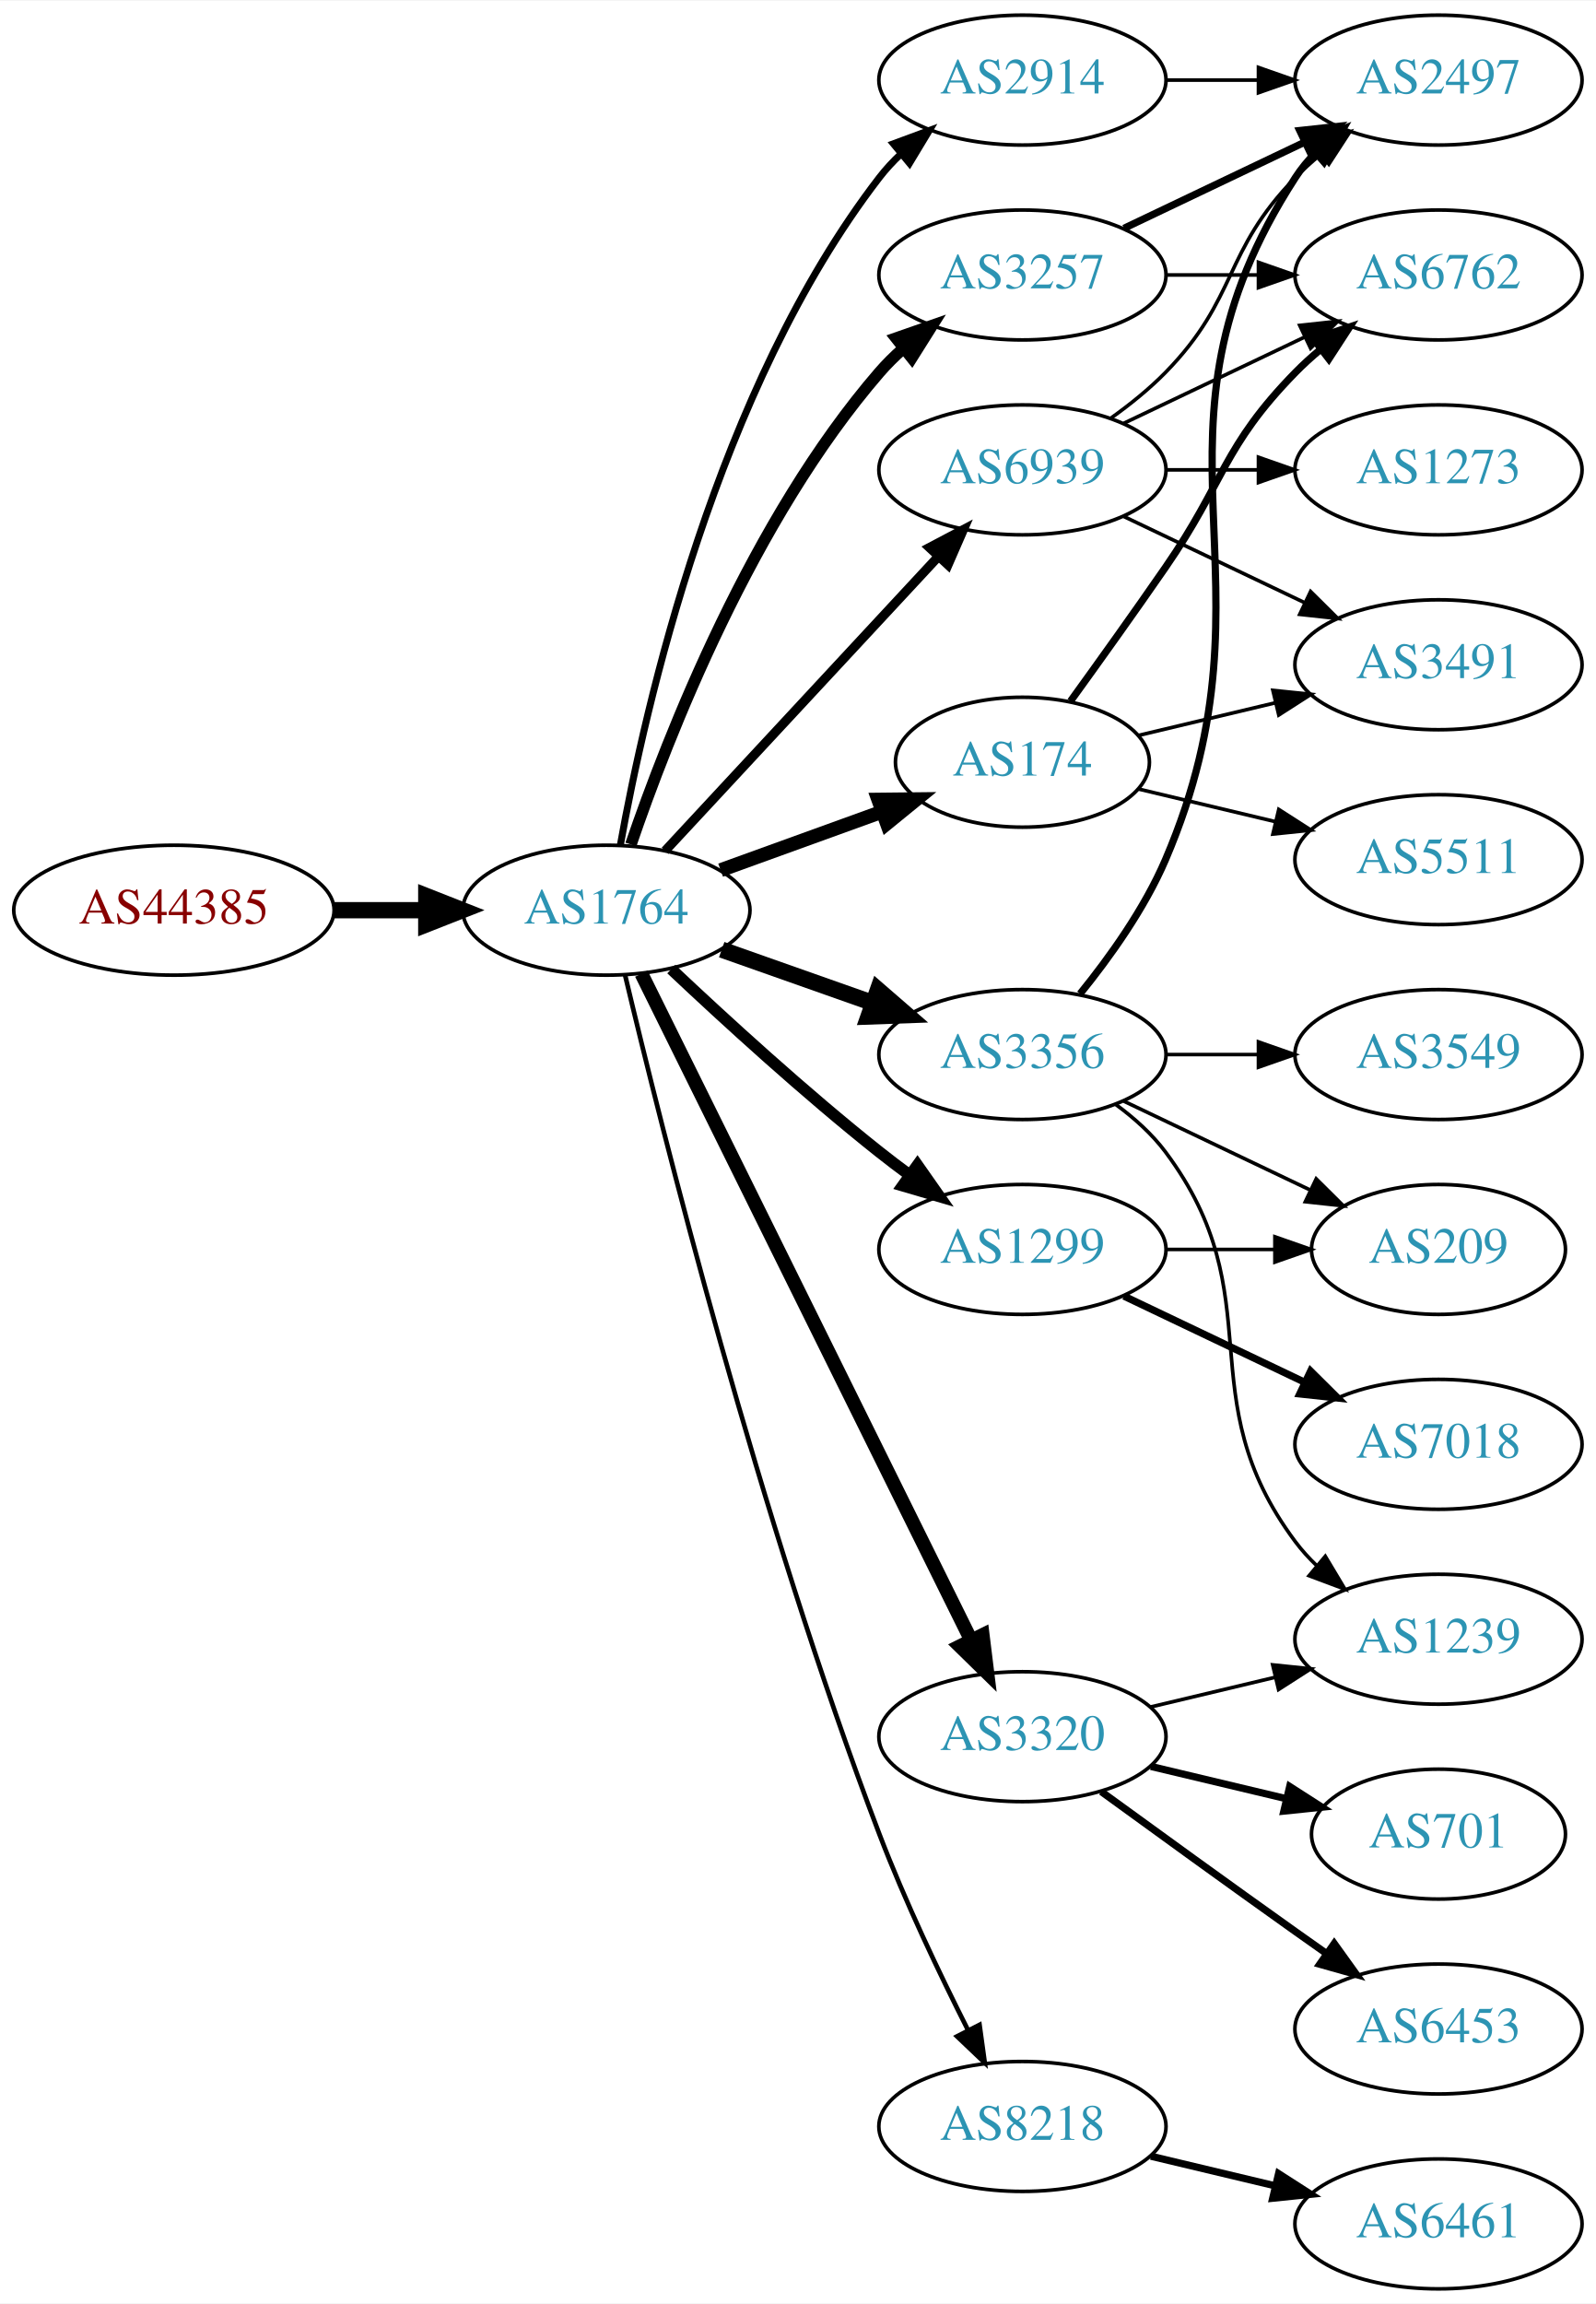
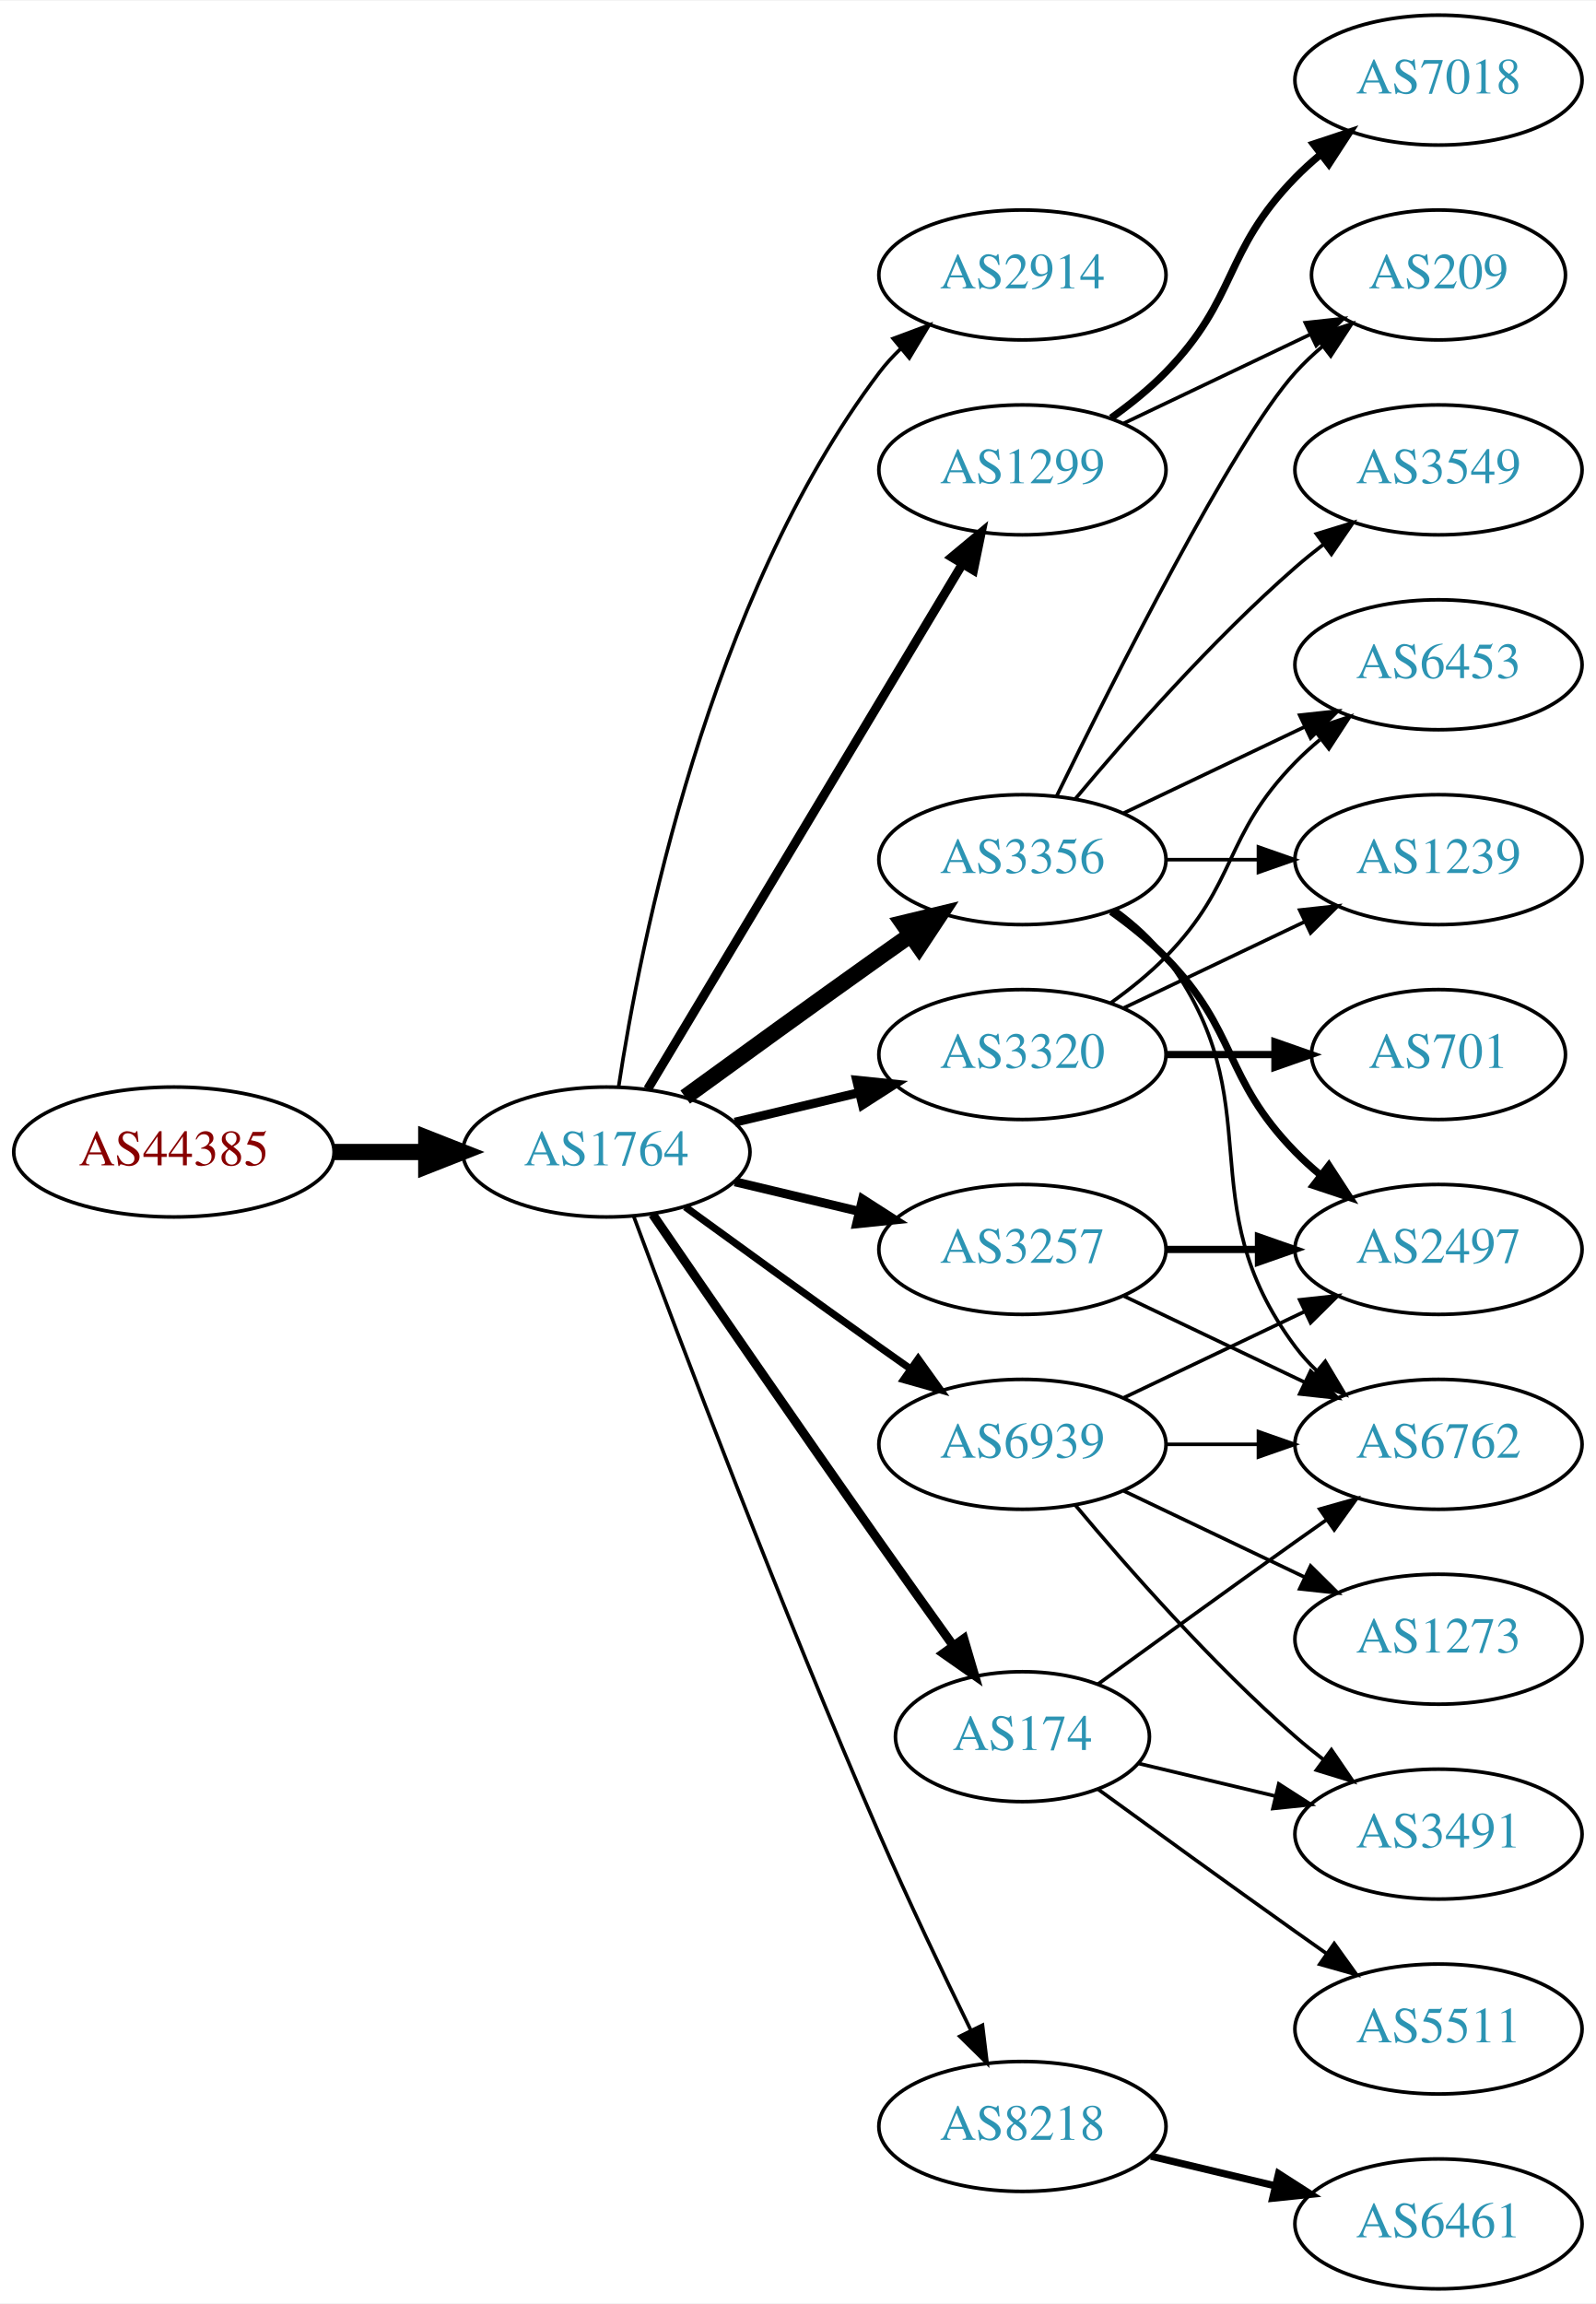
<svg xmlns="http://www.w3.org/2000/svg" xmlns:xlink="http://www.w3.org/1999/xlink" width="442pt" height="638pt" viewBox="0.00 0.00 442.27 638.00">
  <g id="graph0" class="graph" transform="scale(1 1) rotate(0) translate(4 634)">
    <polygon fill="white" stroke="none" points="-4,4 -4,-634 438.271,-634 438.271,4 -4,4" />
    <g id="node1" class="node">
      <g id="a_node1">
        <a xlink:href="/asn/44385" xlink:title="AS44385 ~ NA-NET Communications GmbH [AT]">
-           <ellipse fill="#ffffff" stroke="black" cx="44.196" cy="-382" rx="44.393" ry="18" />
-           <text text-anchor="middle" x="44.196" y="-378.3" font-family="Times,serif" font-size="14.00" fill="#880000">AS44385</text>
+           <ellipse fill="#ffffff" stroke="black" cx="44.196" cy="-315" rx="44.393" ry="18" />
+           <text text-anchor="middle" x="44.196" y="-311.3" font-family="Times,serif" font-size="14.00" fill="#880000">AS44385</text>
        </a>
      </g>
    </g>
    <g id="node2" class="node">
      <g id="a_node2">
        <a xlink:href="/asn/1764" xlink:title="AS1764 ~ NEXTLAYER-AS [AT]">
-           <ellipse fill="#ffffff" stroke="black" cx="164.039" cy="-382" rx="39.794" ry="18" />
-           <text text-anchor="middle" x="164.039" y="-378.3" font-family="Times,serif" font-size="14.00" fill="#2c94b3">AS1764</text>
+           <ellipse fill="#ffffff" stroke="black" cx="164.039" cy="-315" rx="39.794" ry="18" />
+           <text text-anchor="middle" x="164.039" y="-311.3" font-family="Times,serif" font-size="14.00" fill="#2c94b3">AS1764</text>
        </a>
      </g>
    </g>
    <g id="edge1" class="edge">
-       <path fill="none" stroke="black" stroke-width="4.5" d="M88.407,-382C96.72,-382 105.482,-382 113.965,-382" />
-       <polygon fill="black" stroke="black" stroke-width="4.5" points="114.123,-385.938 124.123,-382 114.123,-378.063 114.123,-385.938" />
+       <path fill="none" stroke="black" stroke-width="4.5" d="M88.407,-315C96.72,-315 105.482,-315 113.965,-315" />
+       <polygon fill="black" stroke="black" stroke-width="4.5" points="114.123,-318.938 124.123,-315 114.123,-311.063 114.123,-318.938" />
    </g>
    <g id="node3" class="node">
      <g id="a_node3">
        <a xlink:href="/asn/2914" xlink:title="AS2914 ~ NTT America, Inc. [US]">
-           <ellipse fill="#ffffff" stroke="black" cx="279.332" cy="-612" rx="39.794" ry="18" />
-           <text text-anchor="middle" x="279.332" y="-608.3" font-family="Times,serif" font-size="14.00" fill="#2c94b3">AS2914</text>
+           <ellipse fill="#ffffff" stroke="black" cx="279.332" cy="-558" rx="39.794" ry="18" />
+           <text text-anchor="middle" x="279.332" y="-554.3" font-family="Times,serif" font-size="14.00" fill="#2c94b3">AS2914</text>
        </a>
      </g>
    </g>
    <g id="edge2" class="edge">
-       <path fill="none" stroke="black" stroke-width="1.929" d="M167.91,-400.041C174.665,-437.782 194.525,-526.411 239.685,-585 241.465,-587.309 243.498,-589.499 245.679,-591.557" />
-       <polygon fill="black" stroke="black" stroke-width="1.929" points="243.576,-594.359 253.513,-598.033 248.036,-588.964 243.576,-594.359" />
+       <path fill="none" stroke="black" d="M167.415,-332.986C173.389,-372.422 192.1,-467.995 239.685,-531 241.442,-533.327 243.459,-535.529 245.629,-537.596" />
+       <polygon fill="black" stroke="black" points="243.513,-540.389 253.441,-544.088 247.987,-535.005 243.513,-540.389" />
    </g>
    <g id="node4" class="node">
      <g id="a_node4">
-         <a xlink:href="/asn/1299" xlink:title="AS1299 ~ Telia Carrier [EU]">
-           <ellipse fill="#ffffff" stroke="black" cx="279.332" cy="-288" rx="39.794" ry="18" />
-           <text text-anchor="middle" x="279.332" y="-284.3" font-family="Times,serif" font-size="14.00" fill="#2c94b3">AS1299</text>
+         <a xlink:href="/asn/3356" xlink:title="AS3356 ~ Level 3 Parent, LLC [US]">
+           <ellipse fill="#ffffff" stroke="black" cx="279.332" cy="-396" rx="39.794" ry="18" />
+           <text text-anchor="middle" x="279.332" y="-392.3" font-family="Times,serif" font-size="14.00" fill="#2c94b3">AS3356</text>
        </a>
      </g>
    </g>
    <g id="edge3" class="edge">
-       <path fill="none" stroke="black" stroke-width="3.214" d="M182.014,-365.68C196.816,-351.716 219.085,-331.342 239.685,-315 242.396,-312.849 245.266,-310.672 248.168,-308.537" />
-       <polygon fill="black" stroke="black" stroke-width="3.214" points="250.242,-311.356 256.327,-302.683 246.162,-305.669 250.242,-311.356" />
+       <path fill="none" stroke="black" stroke-width="4.5" d="M185.887,-330.222C200.821,-341.091 221.435,-356.025 239.685,-369 242.506,-371.005 245.449,-373.085 248.397,-375.159" />
+       <polygon fill="black" stroke="black" stroke-width="4.5" points="246.173,-378.409 256.621,-380.926 250.694,-371.961 246.173,-378.409" />
    </g>
    <g id="node5" class="node">
      <g id="a_node5">
-         <a xlink:href="/asn/174" xlink:title="AS174 ~ Cogent Communications [US]">
-           <ellipse fill="#ffffff" stroke="black" cx="279.332" cy="-423" rx="35.194" ry="18" />
-           <text text-anchor="middle" x="279.332" y="-419.3" font-family="Times,serif" font-size="14.00" fill="#2c94b3">AS174</text>
+         <a xlink:href="/asn/1299" xlink:title="AS1299 ~ Telia Carrier [EU]">
+           <ellipse fill="#ffffff" stroke="black" cx="279.332" cy="-504" rx="39.794" ry="18" />
+           <text text-anchor="middle" x="279.332" y="-500.3" font-family="Times,serif" font-size="14.00" fill="#2c94b3">AS1299</text>
        </a>
      </g>
    </g>
    <g id="edge4" class="edge">
-       <path fill="none" stroke="black" stroke-width="3.857" d="M195.697,-393.095C209.434,-398.067 225.775,-403.98 240.284,-409.231" />
-       <polygon fill="black" stroke="black" stroke-width="3.857" points="239.387,-412.628 249.982,-412.74 241.77,-406.046 239.387,-412.628" />
+       <path fill="none" stroke="black" stroke-width="2.5" d="M175.494,-332.442C195.475,-365.775 239.18,-438.686 262.666,-477.866" />
+       <polygon fill="black" stroke="black" stroke-width="2.5" points="259.758,-479.823 267.902,-486.6 265.762,-476.224 259.758,-479.823" />
    </g>
    <g id="node6" class="node">
      <g id="a_node6">
+         <a xlink:href="/asn/3320" xlink:title="AS3320 ~ DTAG [DE]">
+           <ellipse fill="#ffffff" stroke="black" cx="279.332" cy="-342" rx="39.794" ry="18" />
+           <text text-anchor="middle" x="279.332" y="-338.3" font-family="Times,serif" font-size="14.00" fill="#2c94b3">AS3320</text>
+         </a>
+       </g>
+     </g>
+     <g id="edge5" class="edge">
+       <path fill="none" stroke="black" stroke-width="2.5" d="M199.646,-323.248C210.517,-325.838 222.671,-328.735 234.114,-331.462" />
+       <polygon fill="black" stroke="black" stroke-width="2.5" points="233.397,-334.889 243.936,-333.803 235.02,-328.08 233.397,-334.889" />
+     </g>
+     <g id="node7" class="node">
+       <g id="a_node7">
+         <a xlink:href="/asn/174" xlink:title="AS174 ~ Cogent Communications [US]">
+           <ellipse fill="#ffffff" stroke="black" cx="279.332" cy="-153" rx="35.194" ry="18" />
+           <text text-anchor="middle" x="279.332" y="-149.3" font-family="Times,serif" font-size="14.00" fill="#2c94b3">AS174</text>
+         </a>
+       </g>
+     </g>
+     <g id="edge6" class="edge">
+       <path fill="none" stroke="black" stroke-width="2.5" d="M176.846,-297.731C191.489,-276.358 217.262,-238.88 239.685,-207 246.32,-197.567 253.67,-187.261 260.164,-178.205" />
+       <polygon fill="black" stroke="black" stroke-width="2.5" points="263.085,-180.138 266.076,-169.974 257.399,-176.054 263.085,-180.138" />
+     </g>
+     <g id="node8" class="node">
+       <g id="a_node8">
        <a xlink:href="/asn/8218" xlink:title="AS8218 ~ legacy Neotelecoms [FR]">
          <ellipse fill="#ffffff" stroke="black" cx="279.332" cy="-45" rx="39.794" ry="18" />
          <text text-anchor="middle" x="279.332" y="-41.3" font-family="Times,serif" font-size="14.00" fill="#2c94b3">AS8218</text>
        </a>
      </g>
    </g>
-     <g id="edge5" class="edge">
-       <path fill="none" stroke="black" stroke-width="1.286" d="M169.227,-363.983C179.281,-321.713 206.435,-213.158 239.685,-126 246.768,-107.434 256.385,-87.264 264.253,-71.696" />
-       <polygon fill="black" stroke="black" stroke-width="1.286" points="267.442,-73.148 268.888,-62.653 261.212,-69.956 267.442,-73.148" />
-     </g>
-     <g id="node7" class="node">
-       <g id="a_node7">
-         <a xlink:href="/asn/3257" xlink:title="AS3257 ~ GTT [DE]">
-           <ellipse fill="#ffffff" stroke="black" cx="279.332" cy="-558" rx="39.794" ry="18" />
-           <text text-anchor="middle" x="279.332" y="-554.3" font-family="Times,serif" font-size="14.00" fill="#2c94b3">AS3257</text>
-         </a>
-       </g>
-     </g>
-     <g id="edge6" class="edge">
-       <path fill="none" stroke="black" stroke-width="3.214" d="M170.837,-400.196C181.036,-430.077 204.496,-490.284 239.685,-531 241.642,-533.264 243.828,-535.432 246.138,-537.486" />
-       <polygon fill="black" stroke="black" stroke-width="3.214" points="244.313,-540.507 254.317,-543.998 248.674,-535.031 244.313,-540.507" />
-     </g>
-     <g id="node8" class="node">
-       <g id="a_node8">
-         <a xlink:href="/asn/3356" xlink:title="AS3356 ~ Level 3 Parent, LLC [US]">
-           <ellipse fill="#ffffff" stroke="black" cx="279.332" cy="-342" rx="39.794" ry="18" />
-           <text text-anchor="middle" x="279.332" y="-338.3" font-family="Times,serif" font-size="14.00" fill="#2c94b3">AS3356</text>
-         </a>
-       </g>
-     </g>
    <g id="edge7" class="edge">
-       <path fill="none" stroke="black" stroke-width="4.5" d="M195.996,-371.07C208.86,-366.528 223.966,-361.195 237.702,-356.345" />
-       <polygon fill="black" stroke="black" stroke-width="4.5" points="239.293,-359.959 247.411,-352.917 236.671,-352.533 239.293,-359.959" />
+       <path fill="none" stroke="black" d="M171.632,-297.113C184.176,-263.364 212.644,-188.104 239.685,-126 247.669,-107.663 257.363,-87.351 265.044,-71.654" />
+       <polygon fill="black" stroke="black" points="268.257,-73.053 269.534,-62.536 261.976,-69.961 268.257,-73.053" />
    </g>
    <g id="node9" class="node">
      <g id="a_node9">
-         <a xlink:href="/asn/3320" xlink:title="AS3320 ~ DTAG [DE]">
-           <ellipse fill="#ffffff" stroke="black" cx="279.332" cy="-153" rx="39.794" ry="18" />
-           <text text-anchor="middle" x="279.332" y="-149.3" font-family="Times,serif" font-size="14.00" fill="#2c94b3">AS3320</text>
+         <a xlink:href="/asn/3257" xlink:title="AS3257 ~ GTT [DE]">
+           <ellipse fill="#ffffff" stroke="black" cx="279.332" cy="-288" rx="39.794" ry="18" />
+           <text text-anchor="middle" x="279.332" y="-284.3" font-family="Times,serif" font-size="14.00" fill="#2c94b3">AS3257</text>
        </a>
      </g>
    </g>
    <g id="edge8" class="edge">
-       <path fill="none" stroke="black" stroke-width="3.857" d="M173.74,-364.411C193.47,-324.532 241.7,-227.043 265.129,-179.687" />
-       <polygon fill="black" stroke="black" stroke-width="3.857" points="268.303,-181.164 269.6,-170.649 262.029,-178.06 268.303,-181.164" />
+       <path fill="none" stroke="black" stroke-width="2.5" d="M199.646,-306.752C210.517,-304.162 222.671,-301.265 234.114,-298.538" />
+       <polygon fill="black" stroke="black" stroke-width="2.5" points="235.02,-301.92 243.936,-296.197 233.397,-295.111 235.02,-301.92" />
    </g>
    <g id="node10" class="node">
      <g id="a_node10">
        <a xlink:href="/asn/6939" xlink:title="AS6939 ~ Hurricane Electric LLC [US]">
-           <ellipse fill="#ffffff" stroke="black" cx="279.332" cy="-504" rx="39.794" ry="18" />
-           <text text-anchor="middle" x="279.332" y="-500.3" font-family="Times,serif" font-size="14.00" fill="#2c94b3">AS6939</text>
+           <ellipse fill="#ffffff" stroke="black" cx="279.332" cy="-234" rx="39.794" ry="18" />
+           <text text-anchor="middle" x="279.332" y="-230.3" font-family="Times,serif" font-size="14.00" fill="#2c94b3">AS6939</text>
        </a>
      </g>
    </g>
    <g id="edge9" class="edge">
-       <path fill="none" stroke="black" stroke-width="2.571" d="M180.318,-398.453C199.829,-419.464 233.737,-455.978 256.108,-480.068" />
-       <polygon fill="black" stroke="black" stroke-width="2.571" points="253.563,-482.472 262.933,-487.418 258.693,-477.708 253.563,-482.472" />
+       <path fill="none" stroke="black" stroke-width="2" d="M185.887,-299.778C200.821,-288.909 221.435,-273.975 239.685,-261 242.506,-258.995 245.449,-256.915 248.397,-254.841" />
+       <polygon fill="black" stroke="black" stroke-width="2" points="250.443,-257.681 256.621,-249.074 246.424,-251.95 250.443,-257.681" />
+     </g>
+     <g id="node11" class="node">
+       <g id="a_node11">
+         <a xlink:href="/asn/6762" xlink:title="AS6762 ~ TELECOM ITALIA SPARKLE S.p.A. [IT]">
+           <ellipse fill="#ffffff" stroke="black" cx="394.625" cy="-234" rx="39.794" ry="18" />
+           <text text-anchor="middle" x="394.625" y="-230.3" font-family="Times,serif" font-size="14.00" fill="#2c94b3">AS6762</text>
+         </a>
+       </g>
+     </g>
+     <g id="edge10" class="edge">
+       <path fill="none" stroke="black" d="M305.262,-382.118C310.338,-378.389 315.256,-373.984 318.978,-369 349.249,-328.458 324.707,-301.542 354.978,-261 356.723,-258.664 358.73,-256.455 360.893,-254.383" />
+       <polygon fill="black" stroke="black" points="363.253,-256.973 368.694,-247.882 358.771,-251.595 363.253,-256.973" />
+     </g>
+     <g id="node12" class="node">
+       <g id="a_node12">
+         <a xlink:href="/asn/1239" xlink:title="AS1239 ~ Sprint [US]">
+           <ellipse fill="#ffffff" stroke="black" cx="394.625" cy="-396" rx="39.794" ry="18" />
+           <text text-anchor="middle" x="394.625" y="-392.3" font-family="Times,serif" font-size="14.00" fill="#2c94b3">AS1239</text>
+         </a>
+       </g>
+     </g>
+     <g id="edge11" class="edge">
+       <path fill="none" stroke="black" d="M319.004,-396C327.207,-396 335.971,-396 344.503,-396" />
+       <polygon fill="black" stroke="black" points="344.742,-399.5 354.742,-396 344.742,-392.5 344.742,-399.5" />
    </g>
    <g id="node13" class="node">
      <g id="a_node13">
-         <a xlink:href="/asn/2497" xlink:title="AS2497 ~ Internet Initiative Japan Inc. [JP]">
-           <ellipse fill="#ffffff" stroke="black" cx="394.625" cy="-612" rx="39.794" ry="18" />
-           <text text-anchor="middle" x="394.625" y="-608.3" font-family="Times,serif" font-size="14.00" fill="#2c94b3">AS2497</text>
+         <a xlink:href="/asn/3549" xlink:title="AS3549 ~ Level 3 Parent, LLC [US]">
+           <ellipse fill="#ffffff" stroke="black" cx="394.625" cy="-504" rx="39.794" ry="18" />
+           <text text-anchor="middle" x="394.625" y="-500.3" font-family="Times,serif" font-size="14.00" fill="#2c94b3">AS3549</text>
        </a>
      </g>
    </g>
    <g id="edge12" class="edge">
-       <path fill="none" stroke="black" d="M319.004,-612C327.207,-612 335.971,-612 344.503,-612" />
-       <polygon fill="black" stroke="black" points="344.742,-615.5 354.742,-612 344.742,-608.5 344.742,-615.5" />
-     </g>
-     <g id="node11" class="node">
-       <g id="a_node11">
-         <a xlink:href="/asn/7018" xlink:title="AS7018 ~ AT&amp;T Services, Inc. [US]">
-           <ellipse fill="#ffffff" stroke="black" cx="394.625" cy="-234" rx="39.794" ry="18" />
-           <text text-anchor="middle" x="394.625" y="-230.3" font-family="Times,serif" font-size="14.00" fill="#2c94b3">AS7018</text>
-         </a>
-       </g>
-     </g>
-     <g id="edge10" class="edge">
-       <path fill="none" stroke="black" stroke-width="2" d="M307.468,-275.066C322.462,-267.919 341.283,-258.948 357.506,-251.215" />
-       <polygon fill="black" stroke="black" stroke-width="2" points="359.188,-254.291 366.71,-246.829 356.177,-247.972 359.188,-254.291" />
-     </g>
-     <g id="node12" class="node">
-       <g id="a_node12">
-         <a xlink:href="/asn/209" xlink:title="AS209 ~ CenturyLink Communications, LLC [US]">
-           <ellipse fill="#ffffff" stroke="black" cx="394.625" cy="-288" rx="35.194" ry="18" />
-           <text text-anchor="middle" x="394.625" y="-284.3" font-family="Times,serif" font-size="14.00" fill="#2c94b3">AS209</text>
-         </a>
-       </g>
-     </g>
-     <g id="edge11" class="edge">
-       <path fill="none" stroke="black" d="M319.004,-288C328.709,-288 339.2,-288 349.163,-288" />
-       <polygon fill="black" stroke="black" points="349.299,-291.5 359.299,-288 349.299,-284.5 349.299,-291.5" />
+       <path fill="none" stroke="black" d="M293.962,-412.817C308.244,-429.929 331.791,-456.745 354.978,-477 357.444,-479.154 360.082,-481.294 362.78,-483.372" />
+       <polygon fill="black" stroke="black" points="360.805,-486.264 370.934,-489.37 364.953,-480.625 360.805,-486.264" />
    </g>
    <g id="node14" class="node">
      <g id="a_node14">
-         <a xlink:href="/asn/6762" xlink:title="AS6762 ~ TELECOM ITALIA SPARKLE S.p.A. [IT]">
-           <ellipse fill="#ffffff" stroke="black" cx="394.625" cy="-558" rx="39.794" ry="18" />
-           <text text-anchor="middle" x="394.625" y="-554.3" font-family="Times,serif" font-size="14.00" fill="#2c94b3">AS6762</text>
+         <a xlink:href="/asn/2497" xlink:title="AS2497 ~ Internet Initiative Japan Inc. [JP]">
+           <ellipse fill="#ffffff" stroke="black" cx="394.625" cy="-288" rx="39.794" ry="18" />
+           <text text-anchor="middle" x="394.625" y="-284.3" font-family="Times,serif" font-size="14.00" fill="#2c94b3">AS2497</text>
        </a>
      </g>
    </g>
    <g id="edge13" class="edge">
-       <path fill="none" stroke="black" stroke-width="2" d="M292.661,-439.922C300.323,-450.514 310.328,-464.48 318.978,-477 335.374,-500.731 334.806,-510.383 354.978,-531 357.071,-533.139 359.354,-535.218 361.731,-537.21" />
-       <polygon fill="black" stroke="black" stroke-width="2" points="359.974,-540.275 370.031,-543.611 364.249,-534.732 359.974,-540.275" />
+       <path fill="none" stroke="black" stroke-width="2" d="M303.926,-381.611C309.182,-377.852 314.513,-373.563 318.978,-369 339.151,-348.383 334.806,-335.617 354.978,-315 357.071,-312.861 359.354,-310.782 361.731,-308.79" />
+       <polygon fill="black" stroke="black" stroke-width="2" points="364.249,-311.268 370.031,-302.389 359.974,-305.725 364.249,-311.268" />
    </g>
    <g id="node15" class="node">
      <g id="a_node15">
-         <a xlink:href="/asn/3491" xlink:title="AS3491 ~ PCCW Global, Inc. [US]">
+         <a xlink:href="/asn/6453" xlink:title="AS6453 ~ TATA COMMUNICATIONS (AMERICA) INC [US]">
          <ellipse fill="#ffffff" stroke="black" cx="394.625" cy="-450" rx="39.794" ry="18" />
-           <text text-anchor="middle" x="394.625" y="-446.3" font-family="Times,serif" font-size="14.00" fill="#2c94b3">AS3491</text>
+           <text text-anchor="middle" x="394.625" y="-446.3" font-family="Times,serif" font-size="14.00" fill="#2c94b3">AS6453</text>
        </a>
      </g>
    </g>
    <g id="edge14" class="edge">
-       <path fill="none" stroke="black" d="M311.589,-430.449C323.269,-433.233 336.765,-436.449 349.394,-439.459" />
-       <polygon fill="black" stroke="black" points="348.747,-442.903 359.286,-441.816 350.37,-436.093 348.747,-442.903" />
+       <path fill="none" stroke="black" d="M307.468,-408.934C322.462,-416.081 341.283,-425.052 357.506,-432.785" />
+       <polygon fill="black" stroke="black" points="356.177,-436.028 366.71,-437.171 359.188,-429.709 356.177,-436.028" />
    </g>
    <g id="node16" class="node">
      <g id="a_node16">
-         <a xlink:href="/asn/5511" xlink:title="AS5511 ~ Orange S.A. [FR]">
-           <ellipse fill="#ffffff" stroke="black" cx="394.625" cy="-396" rx="39.794" ry="18" />
-           <text text-anchor="middle" x="394.625" y="-392.3" font-family="Times,serif" font-size="14.00" fill="#2c94b3">AS5511</text>
+         <a xlink:href="/asn/209" xlink:title="AS209 ~ CenturyLink Communications, LLC [US]">
+           <ellipse fill="#ffffff" stroke="black" cx="394.625" cy="-558" rx="35.194" ry="18" />
+           <text text-anchor="middle" x="394.625" y="-554.3" font-family="Times,serif" font-size="14.00" fill="#2c94b3">AS209</text>
        </a>
      </g>
    </g>
    <g id="edge15" class="edge">
-       <path fill="none" stroke="black" d="M311.589,-415.551C323.269,-412.767 336.765,-409.551 349.394,-406.541" />
-       <polygon fill="black" stroke="black" points="350.37,-409.907 359.286,-404.184 348.747,-403.097 350.37,-409.907" />
+       <path fill="none" stroke="black" d="M288.769,-413.511C304.388,-445.509 337.774,-511.893 354.978,-531 357.294,-533.572 359.899,-536.03 362.634,-538.343" />
+       <polygon fill="black" stroke="black" points="360.5,-541.117 370.557,-544.448 364.772,-535.572 360.5,-541.117" />
+     </g>
+     <g id="edge26" class="edge">
+       <path fill="none" stroke="black" d="M307.468,-516.934C322.9,-524.29 342.385,-533.577 358.92,-541.459" />
+       <polygon fill="black" stroke="black" points="357.729,-544.768 368.262,-545.911 360.741,-538.449 357.729,-544.768" />
+     </g>
+     <g id="node21" class="node">
+       <g id="a_node21">
+         <a xlink:href="/asn/7018" xlink:title="AS7018 ~ AT&amp;T Services, Inc. [US]">
+           <ellipse fill="#ffffff" stroke="black" cx="394.625" cy="-612" rx="39.794" ry="18" />
+           <text text-anchor="middle" x="394.625" y="-608.3" font-family="Times,serif" font-size="14.00" fill="#2c94b3">AS7018</text>
+         </a>
+       </g>
+     </g>
+     <g id="edge25" class="edge">
+       <path fill="none" stroke="black" stroke-width="2" d="M303.926,-518.389C309.182,-522.148 314.513,-526.437 318.978,-531 339.151,-551.617 334.806,-564.383 354.978,-585 357.071,-587.139 359.354,-589.218 361.731,-591.21" />
+       <polygon fill="black" stroke="black" stroke-width="2" points="359.974,-594.275 370.031,-597.611 364.249,-588.732 359.974,-594.275" />
+     </g>
+     <g id="edge16" class="edge">
+       <path fill="none" stroke="black" d="M307.468,-354.934C322.462,-362.081 341.283,-371.052 357.506,-378.785" />
+       <polygon fill="black" stroke="black" points="356.177,-382.028 366.71,-383.171 359.188,-375.709 356.177,-382.028" />
+     </g>
+     <g id="edge18" class="edge">
+       <path fill="none" stroke="black" d="M303.926,-356.389C309.182,-360.148 314.513,-364.437 318.978,-369 339.151,-389.617 334.806,-402.383 354.978,-423 357.071,-425.139 359.354,-427.218 361.731,-429.21" />
+       <polygon fill="black" stroke="black" points="359.974,-432.275 370.031,-435.611 364.249,-426.732 359.974,-432.275" />
    </g>
    <g id="node17" class="node">
      <g id="a_node17">
+         <a xlink:href="/asn/701" xlink:title="AS701 ~ UUNET [US]">
+           <ellipse fill="#ffffff" stroke="black" cx="394.625" cy="-342" rx="35.194" ry="18" />
+           <text text-anchor="middle" x="394.625" y="-338.3" font-family="Times,serif" font-size="14.00" fill="#2c94b3">AS701</text>
+         </a>
+       </g>
+     </g>
+     <g id="edge17" class="edge">
+       <path fill="none" stroke="black" stroke-width="2" d="M319.004,-342C328.709,-342 339.2,-342 349.163,-342" />
+       <polygon fill="black" stroke="black" stroke-width="2" points="349.299,-345.5 359.299,-342 349.299,-338.5 349.299,-345.5" />
+     </g>
+     <g id="edge23" class="edge">
+       <path fill="none" stroke="black" d="M300.228,-167.529C315.229,-178.45 336.336,-193.747 354.978,-207 357.799,-209.005 360.742,-211.085 363.69,-213.159" />
+       <polygon fill="black" stroke="black" points="361.717,-216.05 371.914,-218.926 365.736,-210.319 361.717,-216.05" />
+     </g>
+     <g id="node19" class="node">
+       <g id="a_node19">
+         <a xlink:href="/asn/3491" xlink:title="AS3491 ~ PCCW Global, Inc. [US]">
+           <ellipse fill="#ffffff" stroke="black" cx="394.625" cy="-126" rx="39.794" ry="18" />
+           <text text-anchor="middle" x="394.625" y="-122.3" font-family="Times,serif" font-size="14.00" fill="#2c94b3">AS3491</text>
+         </a>
+       </g>
+     </g>
+     <g id="edge22" class="edge">
+       <path fill="none" stroke="black" d="M311.589,-145.551C323.269,-142.767 336.765,-139.551 349.394,-136.541" />
+       <polygon fill="black" stroke="black" points="350.37,-139.907 359.286,-134.184 348.747,-133.097 350.37,-139.907" />
+     </g>
+     <g id="node20" class="node">
+       <g id="a_node20">
+         <a xlink:href="/asn/5511" xlink:title="AS5511 ~ Orange S.A. [FR]">
+           <ellipse fill="#ffffff" stroke="black" cx="394.625" cy="-72" rx="39.794" ry="18" />
+           <text text-anchor="middle" x="394.625" y="-68.3" font-family="Times,serif" font-size="14.00" fill="#2c94b3">AS5511</text>
+         </a>
+       </g>
+     </g>
+     <g id="edge24" class="edge">
+       <path fill="none" stroke="black" d="M300.228,-138.471C315.229,-127.55 336.336,-112.253 354.978,-99 357.799,-96.995 360.742,-94.915 363.69,-92.841" />
+       <polygon fill="black" stroke="black" points="365.736,-95.681 371.914,-87.074 361.717,-89.95 365.736,-95.681" />
+     </g>
+     <g id="node18" class="node">
+       <g id="a_node18">
        <a xlink:href="/asn/6461" xlink:title="AS6461 ~ Zayo Bandwidth [US]">
          <ellipse fill="#ffffff" stroke="black" cx="394.625" cy="-18" rx="39.794" ry="18" />
          <text text-anchor="middle" x="394.625" y="-14.3" font-family="Times,serif" font-size="14.00" fill="#2c94b3">AS6461</text>
        </a>
      </g>
    </g>
-     <g id="edge16" class="edge">
+     <g id="edge19" class="edge">
      <path fill="none" stroke="black" stroke-width="2" d="M314.939,-36.752C325.81,-34.162 337.964,-31.265 349.407,-28.538" />
      <polygon fill="black" stroke="black" stroke-width="2" points="350.313,-31.92 359.229,-26.197 348.69,-25.111 350.313,-31.92" />
    </g>
-     <g id="edge17" class="edge">
-       <path fill="none" stroke="black" stroke-width="2" d="M307.468,-570.934C322.462,-578.081 341.283,-587.052 357.506,-594.785" />
-       <polygon fill="black" stroke="black" stroke-width="2" points="356.177,-598.028 366.71,-599.171 359.188,-591.709 356.177,-598.028" />
-     </g>
-     <g id="edge18" class="edge">
-       <path fill="none" stroke="black" d="M319.004,-558C327.207,-558 335.971,-558 344.503,-558" />
-       <polygon fill="black" stroke="black" points="344.742,-561.5 354.742,-558 344.742,-554.5 344.742,-561.5" />
-     </g>
-     <g id="edge22" class="edge">
-       <path fill="none" stroke="black" d="M307.468,-329.066C322.9,-321.71 342.385,-312.423 358.92,-304.541" />
-       <polygon fill="black" stroke="black" points="360.741,-307.551 368.262,-300.089 357.729,-301.232 360.741,-307.551" />
-     </g>
    <g id="edge20" class="edge">
-       <path fill="none" stroke="black" stroke-width="2" d="M295.297,-358.827C303.506,-368.935 313.168,-382.435 318.978,-396 352.647,-474.603 308.503,-513.222 354.978,-585 356.563,-587.448 358.455,-589.737 360.538,-591.864" />
-       <polygon fill="black" stroke="black" stroke-width="2" points="358.332,-594.584 368.188,-598.47 362.907,-589.285 358.332,-594.584" />
-     </g>
-     <g id="node18" class="node">
-       <g id="a_node18">
-         <a xlink:href="/asn/1239" xlink:title="AS1239 ~ Sprint [US]">
-           <ellipse fill="#ffffff" stroke="black" cx="394.625" cy="-180" rx="39.794" ry="18" />
-           <text text-anchor="middle" x="394.625" y="-176.3" font-family="Times,serif" font-size="14.00" fill="#2c94b3">AS1239</text>
-         </a>
-       </g>
-     </g>
-     <g id="edge19" class="edge">
-       <path fill="none" stroke="black" d="M305.262,-328.118C310.338,-324.389 315.256,-319.984 318.978,-315 349.249,-274.458 324.707,-247.542 354.978,-207 356.723,-204.664 358.73,-202.455 360.893,-200.383" />
-       <polygon fill="black" stroke="black" points="363.253,-202.973 368.694,-193.882 358.771,-197.595 363.253,-202.973" />
-     </g>
-     <g id="node19" class="node">
-       <g id="a_node19">
-         <a xlink:href="/asn/3549" xlink:title="AS3549 ~ Level 3 Parent, LLC [US]">
-           <ellipse fill="#ffffff" stroke="black" cx="394.625" cy="-342" rx="39.794" ry="18" />
-           <text text-anchor="middle" x="394.625" y="-338.3" font-family="Times,serif" font-size="14.00" fill="#2c94b3">AS3549</text>
-         </a>
-       </g>
+       <path fill="none" stroke="black" d="M307.468,-275.066C322.462,-267.919 341.283,-258.948 357.506,-251.215" />
+       <polygon fill="black" stroke="black" points="359.188,-254.291 366.71,-246.829 356.177,-247.972 359.188,-254.291" />
    </g>
    <g id="edge21" class="edge">
-       <path fill="none" stroke="black" d="M319.004,-342C327.207,-342 335.971,-342 344.503,-342" />
-       <polygon fill="black" stroke="black" points="344.742,-345.5 354.742,-342 344.742,-338.5 344.742,-345.5" />
-     </g>
-     <g id="edge25" class="edge">
-       <path fill="none" stroke="black" d="M314.939,-161.248C325.81,-163.838 337.964,-166.735 349.407,-169.462" />
-       <polygon fill="black" stroke="black" points="348.69,-172.889 359.229,-171.803 350.313,-166.08 348.69,-172.889" />
-     </g>
-     <g id="node20" class="node">
-       <g id="a_node20">
-         <a xlink:href="/asn/701" xlink:title="AS701 ~ UUNET [US]">
-           <ellipse fill="#ffffff" stroke="black" cx="394.625" cy="-126" rx="35.194" ry="18" />
-           <text text-anchor="middle" x="394.625" y="-122.3" font-family="Times,serif" font-size="14.00" fill="#2c94b3">AS701</text>
-         </a>
-       </g>
-     </g>
-     <g id="edge23" class="edge">
-       <path fill="none" stroke="black" stroke-width="2" d="M314.939,-144.752C326.733,-141.942 340.038,-138.771 352.306,-135.847" />
-       <polygon fill="black" stroke="black" stroke-width="2" points="353.394,-139.186 362.311,-133.463 351.772,-132.376 353.394,-139.186" />
-     </g>
-     <g id="node21" class="node">
-       <g id="a_node21">
-         <a xlink:href="/asn/6453" xlink:title="AS6453 ~ TATA COMMUNICATIONS (AMERICA) INC [US]">
-           <ellipse fill="#ffffff" stroke="black" cx="394.625" cy="-72" rx="39.794" ry="18" />
-           <text text-anchor="middle" x="394.625" y="-68.3" font-family="Times,serif" font-size="14.00" fill="#2c94b3">AS6453</text>
-         </a>
-       </g>
-     </g>
-     <g id="edge24" class="edge">
-       <path fill="none" stroke="black" stroke-width="2" d="M301.18,-137.778C316.114,-126.909 336.727,-111.975 354.978,-99 357.799,-96.995 360.742,-94.915 363.69,-92.841" />
-       <polygon fill="black" stroke="black" stroke-width="2" points="365.736,-95.681 371.914,-87.074 361.717,-89.95 365.736,-95.681" />
+       <path fill="none" stroke="black" stroke-width="2" d="M319.004,-288C327.207,-288 335.971,-288 344.503,-288" />
+       <polygon fill="black" stroke="black" stroke-width="2" points="344.742,-291.5 354.742,-288 344.742,-284.5 344.742,-291.5" />
    </g>
    <g id="edge29" class="edge">
-       <path fill="none" stroke="black" d="M303.926,-518.389C309.182,-522.148 314.513,-526.437 318.978,-531 339.151,-551.617 334.806,-564.383 354.978,-585 357.071,-587.139 359.354,-589.218 361.731,-591.21" />
-       <polygon fill="black" stroke="black" points="359.974,-594.275 370.031,-597.611 364.249,-588.732 359.974,-594.275" />
-     </g>
-     <g id="edge26" class="edge">
-       <path fill="none" stroke="black" d="M307.468,-516.934C322.462,-524.081 341.283,-533.052 357.506,-540.785" />
-       <polygon fill="black" stroke="black" points="356.177,-544.028 366.71,-545.171 359.188,-537.709 356.177,-544.028" />
-     </g>
-     <g id="edge28" class="edge">
-       <path fill="none" stroke="black" d="M307.468,-491.066C322.462,-483.919 341.283,-474.948 357.506,-467.215" />
-       <polygon fill="black" stroke="black" points="359.188,-470.291 366.71,-462.829 356.177,-463.972 359.188,-470.291" />
+       <path fill="none" stroke="black" d="M319.004,-234C327.207,-234 335.971,-234 344.503,-234" />
+       <polygon fill="black" stroke="black" points="344.742,-237.5 354.742,-234 344.742,-230.5 344.742,-237.5" />
+     </g>
+     <g id="edge30" class="edge">
+       <path fill="none" stroke="black" d="M307.468,-246.934C322.462,-254.081 341.283,-263.052 357.506,-270.785" />
+       <polygon fill="black" stroke="black" points="356.177,-274.028 366.71,-275.171 359.188,-267.709 356.177,-274.028" />
+     </g>
+     <g id="edge27" class="edge">
+       <path fill="none" stroke="black" d="M293.962,-217.183C308.244,-200.071 331.791,-173.255 354.978,-153 357.444,-150.846 360.082,-148.706 362.78,-146.628" />
+       <polygon fill="black" stroke="black" points="364.953,-149.375 370.934,-140.63 360.805,-143.736 364.953,-149.375" />
    </g>
    <g id="node22" class="node">
      <g id="a_node22">
        <a xlink:href="/asn/1273" xlink:title="AS1273 ~ Vodafone Group PLC [EU]">
-           <ellipse fill="#ffffff" stroke="black" cx="394.625" cy="-504" rx="39.794" ry="18" />
-           <text text-anchor="middle" x="394.625" y="-500.3" font-family="Times,serif" font-size="14.00" fill="#2c94b3">AS1273</text>
-         </a>
-       </g>
-     </g>
-     <g id="edge27" class="edge">
-       <path fill="none" stroke="black" d="M319.004,-504C327.207,-504 335.971,-504 344.503,-504" />
-       <polygon fill="black" stroke="black" points="344.742,-507.5 354.742,-504 344.742,-500.5 344.742,-507.5" />
+           <ellipse fill="#ffffff" stroke="black" cx="394.625" cy="-180" rx="39.794" ry="18" />
+           <text text-anchor="middle" x="394.625" y="-176.3" font-family="Times,serif" font-size="14.00" fill="#2c94b3">AS1273</text>
+         </a>
+       </g>
+     </g>
+     <g id="edge28" class="edge">
+       <path fill="none" stroke="black" d="M307.468,-221.066C322.462,-213.919 341.283,-204.948 357.506,-197.215" />
+       <polygon fill="black" stroke="black" points="359.188,-200.291 366.71,-192.829 356.177,-193.972 359.188,-200.291" />
    </g>
  </g>
</svg>
